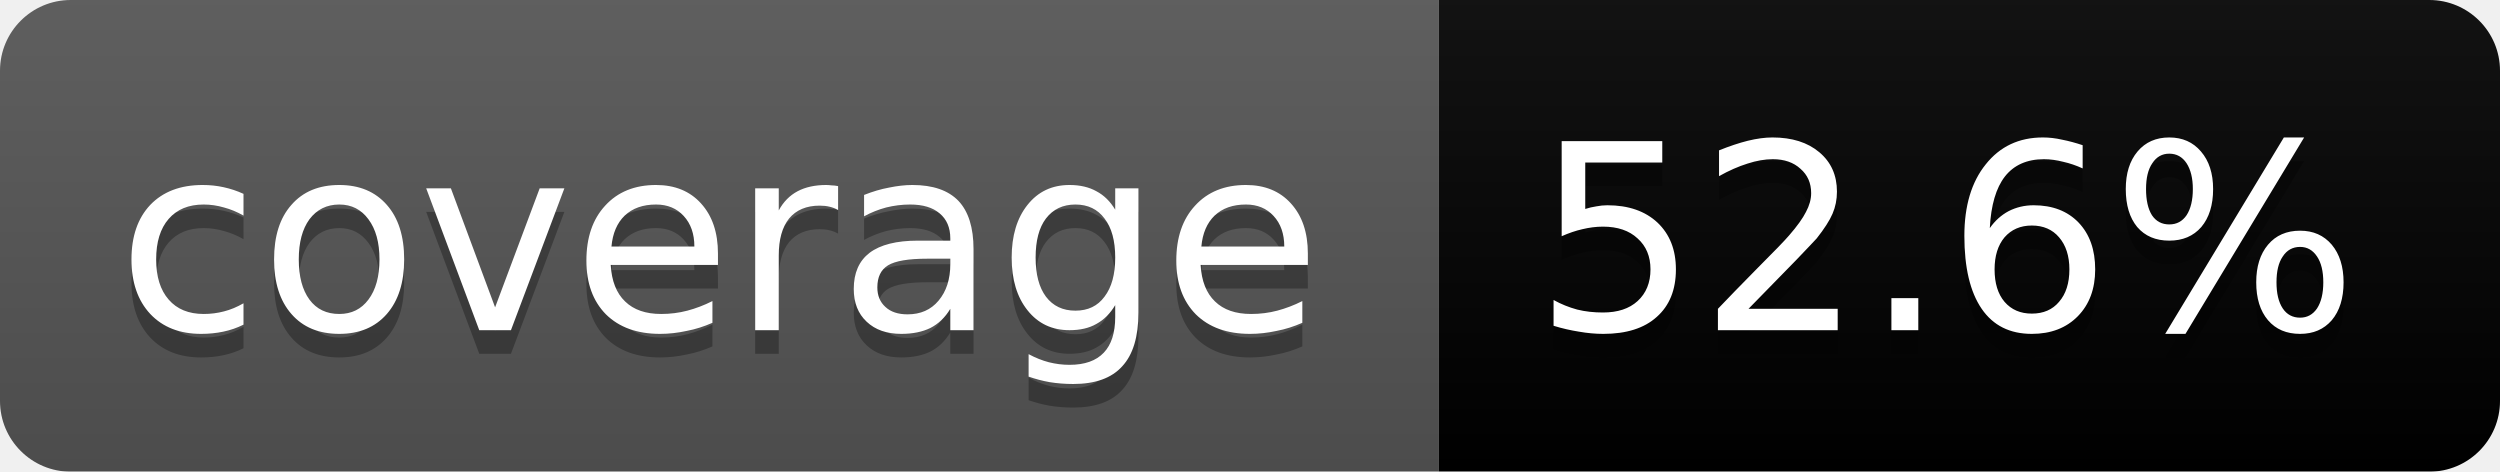
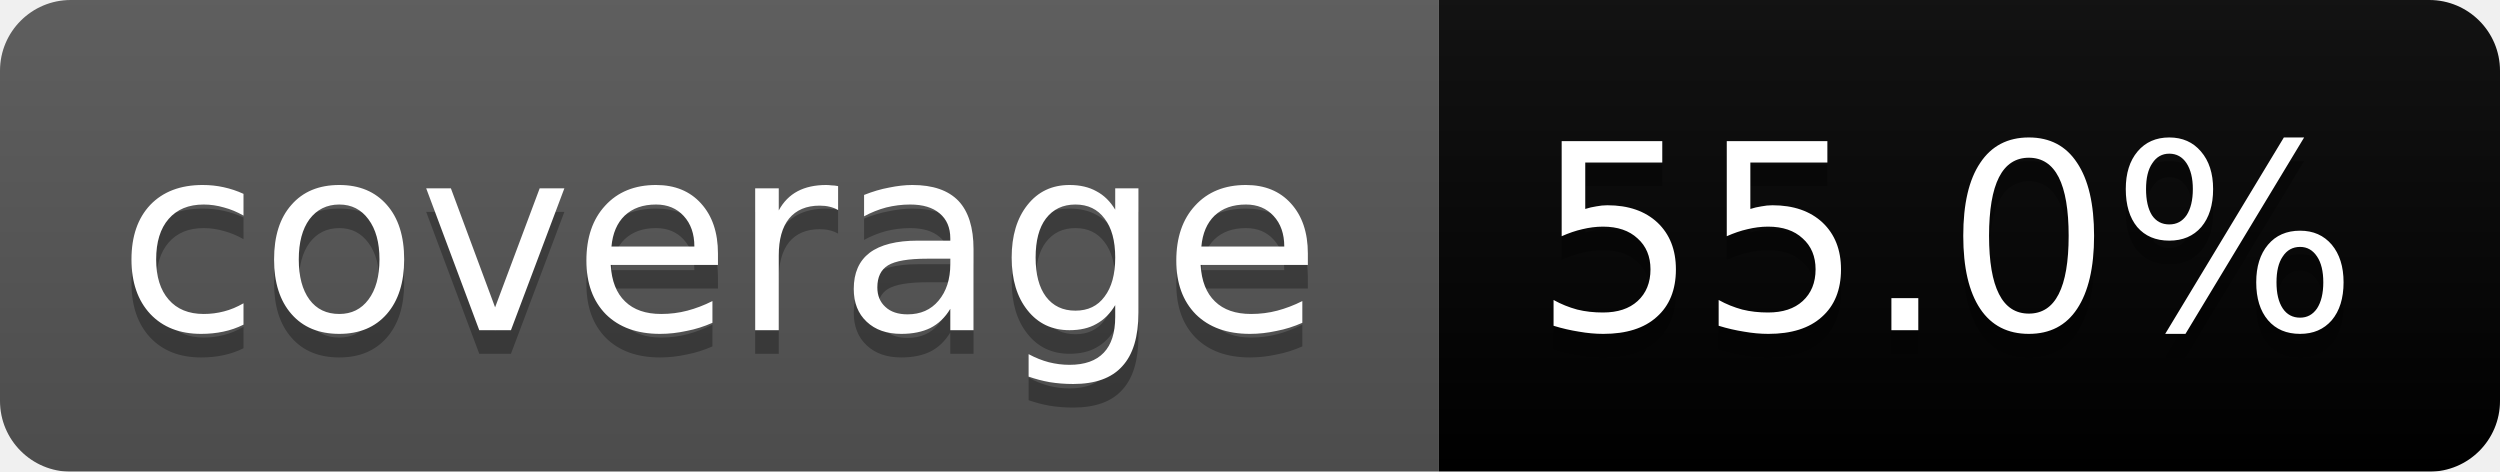
<svg xmlns="http://www.w3.org/2000/svg" width="106" height="20">
  <linearGradient id="b" x2="0" y2="100%">
    <stop offset="0" stop-color="#bbb" stop-opacity=".1" />
    <stop offset="1" stop-opacity=".1" />
  </linearGradient>
  <mask id="a">
    <rect width="106" height="20" rx="3" fill="#fff" />
  </mask>
  <g mask="url(#a)">
    <path fill="#555" d="M0 0h61v20H0z" />
    <path fill="#yellow" d="M61 0h45v20H61z" />
    <path fill="url(#b)" d="M0 0h106v20H0z" />
  </g>
  <g fill="#fff" text-anchor="middle" font-family="DejaVu Sans,Verdana,Geneva,sans-serif" font-size="11">
    <text x="30.5" y="15" fill="#010101" fill-opacity=".3">coverage</text>
    <text x="30.5" y="14">coverage</text>
-     <text x="82.5" y="15" fill="#010101" fill-opacity=".3">52.6%</text>
-     <text x="82.5" y="14">52.6%</text>
+     <text x="82.5" y="15" fill="#010101" fill-opacity=".3">55.0%</text>
+     <text x="82.5" y="14">55.0%</text>
  </g>
</svg>
